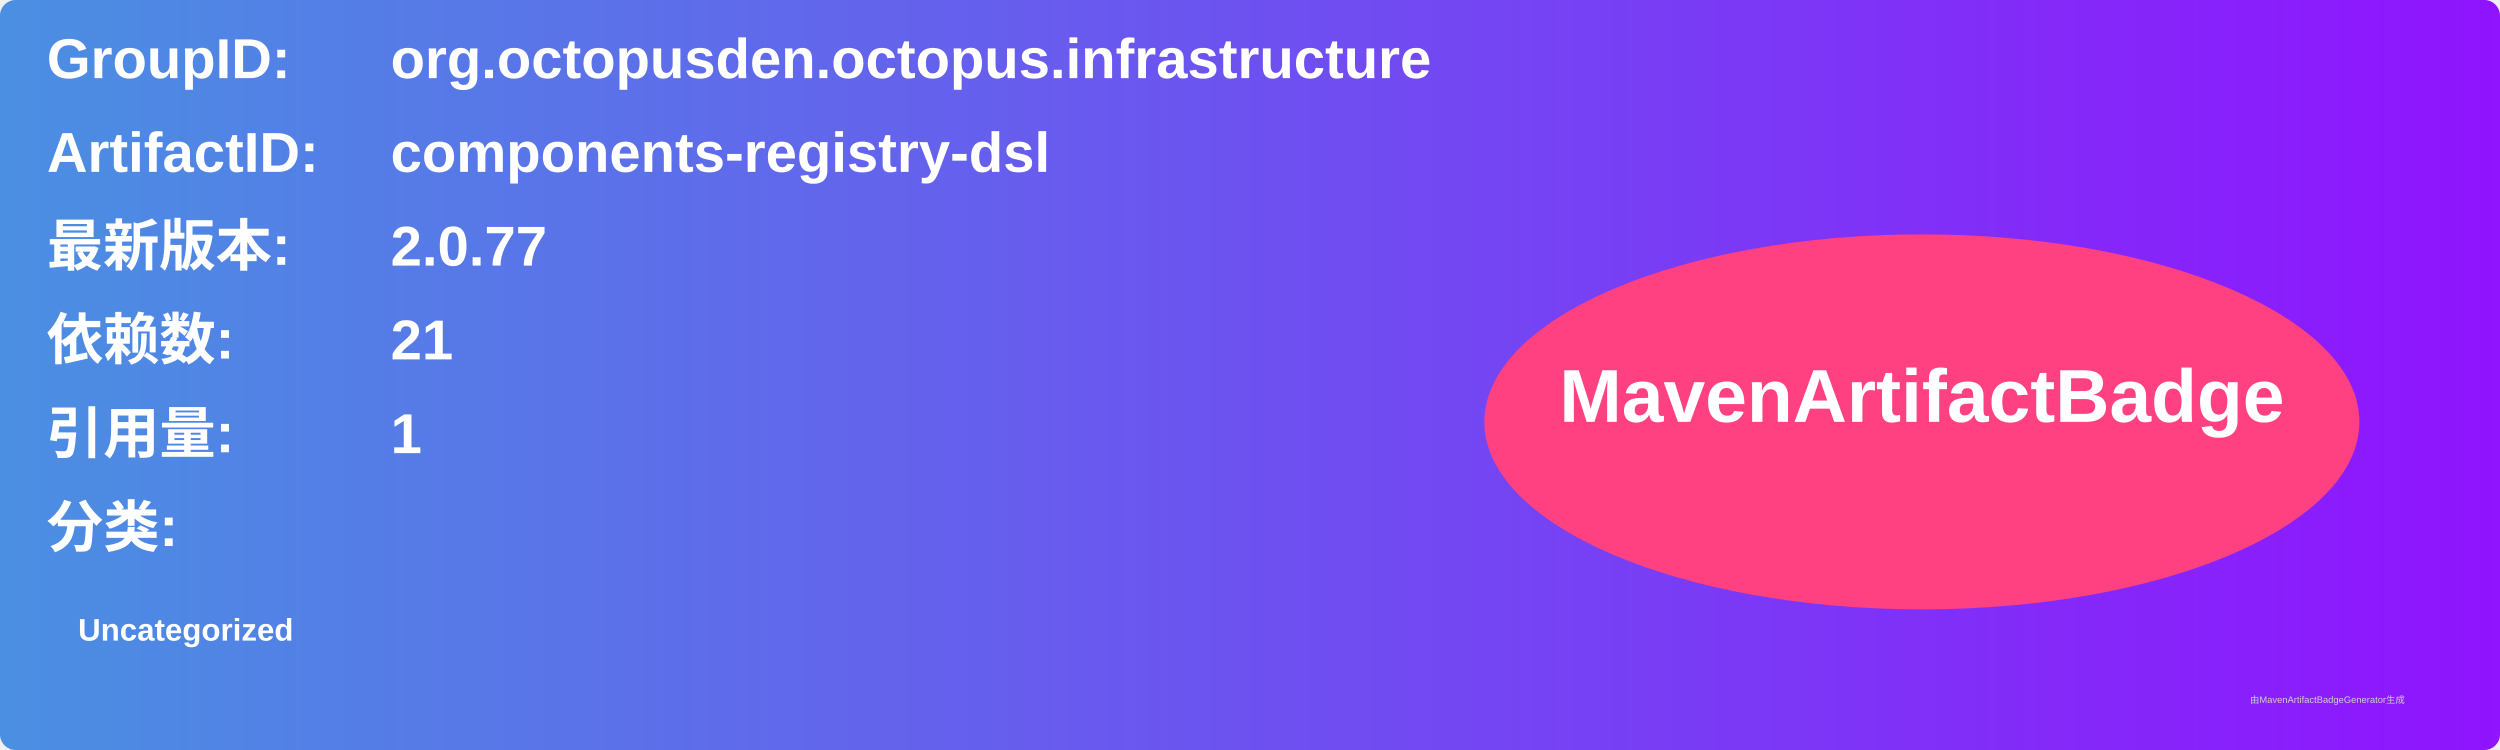
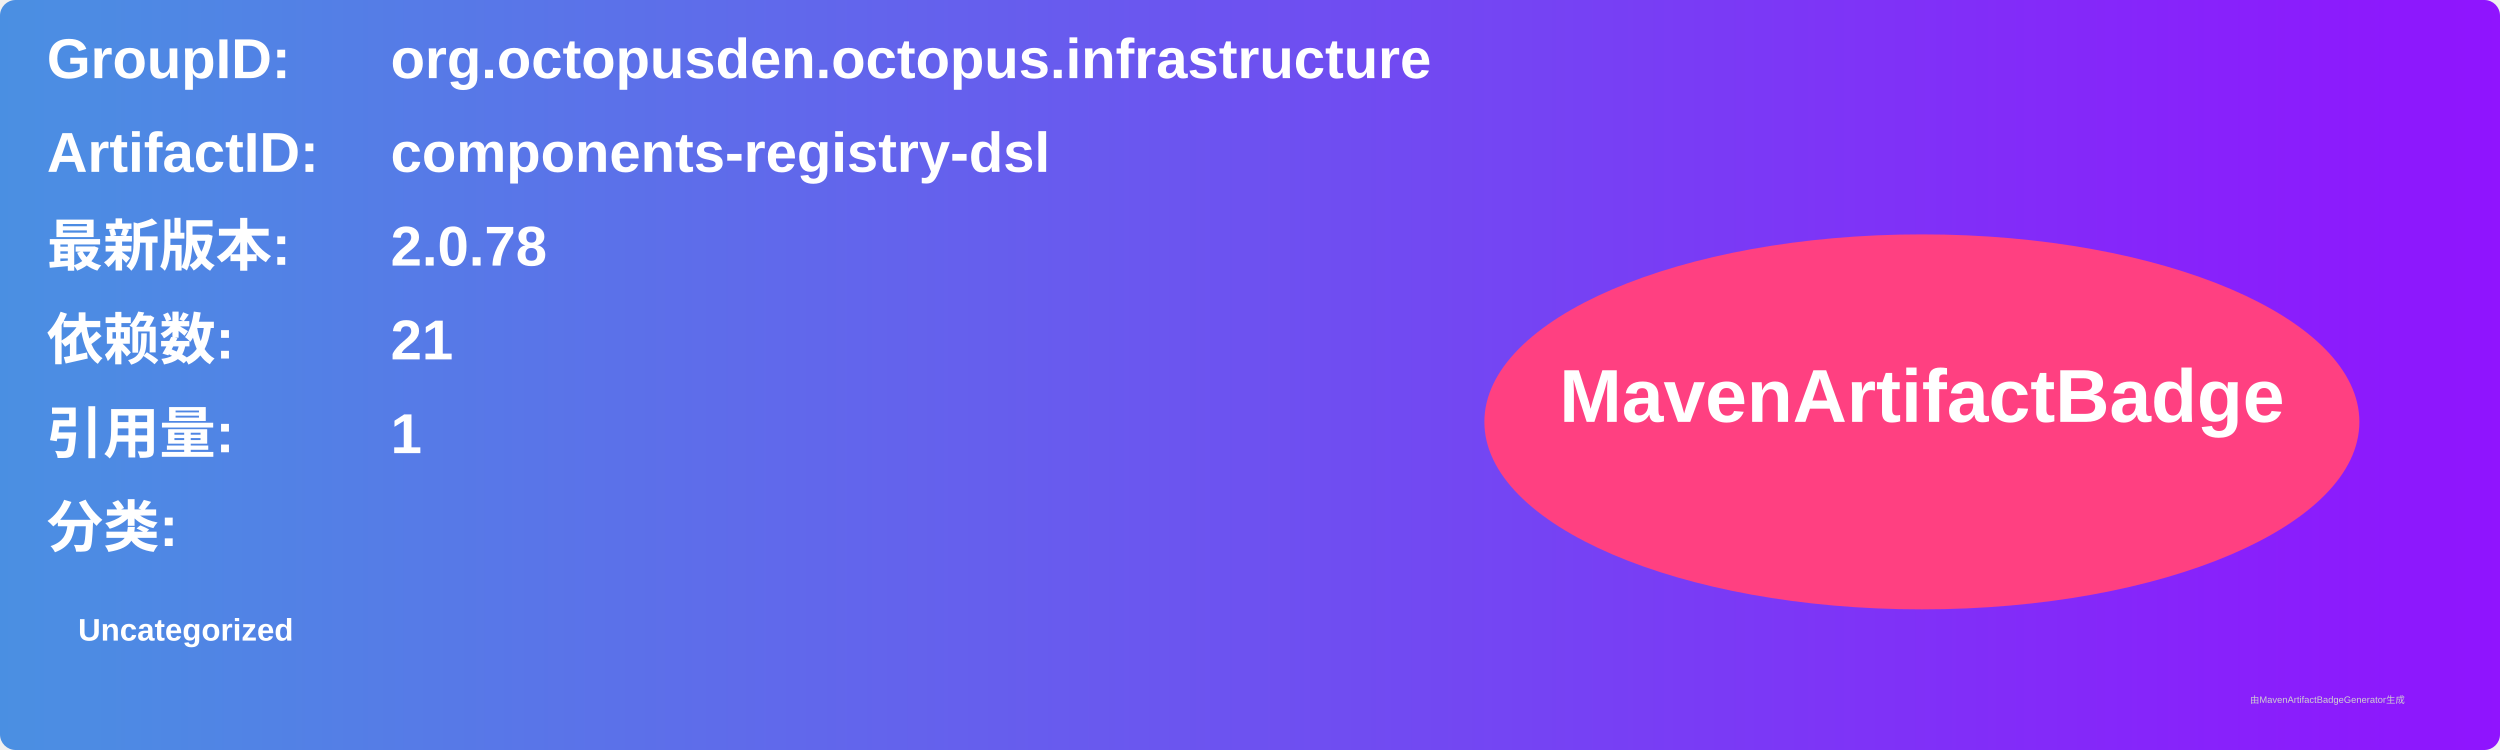
<svg xmlns="http://www.w3.org/2000/svg" width="800" height="240" viewBox="0 0 800 240">
  <linearGradient id="grad" x1="0%" y1="0%" x2="100%" y2="0%">
    <stop offset="0%" stop-color="#4a90e2" />
    <stop offset="100%" stop-color="#9013fe" />
  </linearGradient>
  <rect width="100%" height="100%" rx="5" ry="5" fill="url(#grad)" />
  <g transform="translate(15, 15)">
    <text x="0" y="10" font-family="Arial" font-size="18" fill="white" font-weight="bold" width="260">GroupID:</text>
    <text x="110" y="10" font-family="Arial" font-size="18" fill="white" font-weight="bold" width="460">org.octopusden.octopus.infrastructure</text>
    <text x="0" y="40" font-family="Arial" font-size="18" fill="white" font-weight="bold" width="260">ArtifactID:</text>
    <text x="110" y="40" font-family="Arial" font-size="18" fill="white" font-weight="bold" width="460">components-registry-dsl</text>
    <text x="0" y="70" font-family="Arial" font-size="18" fill="white" font-weight="bold">最新版本:</text>
    <text x="110" y="70" font-family="Arial" font-size="18" fill="white" font-weight="bold">
-       <tspan font-weight="bold">2.0.77</tspan>
+       <tspan font-weight="bold">2.0.78</tspan>
    </text>
    <text x="0" y="100" font-family="Arial" font-size="18" fill="white" font-weight="bold">依赖数: </text>
    <text x="110" y="100" font-family="Arial" font-size="18" fill="white">
      <tspan font-weight="bold">21</tspan>
    </text>
    <text x="0" y="130" font-family="Arial" font-size="18" fill="white" font-weight="bold">引用量: </text>
    <text x="110" y="130" font-family="Arial" font-size="18" fill="white">
      <tspan font-weight="bold">1</tspan>
    </text>
    <text x="0" y="160" font-family="Arial" font-size="18" fill="white" font-weight="bold">分类:</text>
    <text x="10" y="190" font-family="Arial" font-size="10" fill="white">
      <tspan font-weight="bold">Uncategorized</tspan>
    </text>
    <ellipse cx="600" cy="120" rx="140" ry="60" fill="#ff4081" />
    <text x="600" y="120" text-anchor="middle" font-family="Arial" font-size="24" fill="white" font-weight="bold">MavenArtifactBadge</text>
  </g>
  <text x="720" y="225" font-family="Arial" font-size="3" fill="#d0d0d0">由MavenArtifactBadgeGenerator生成</text>
</svg>
